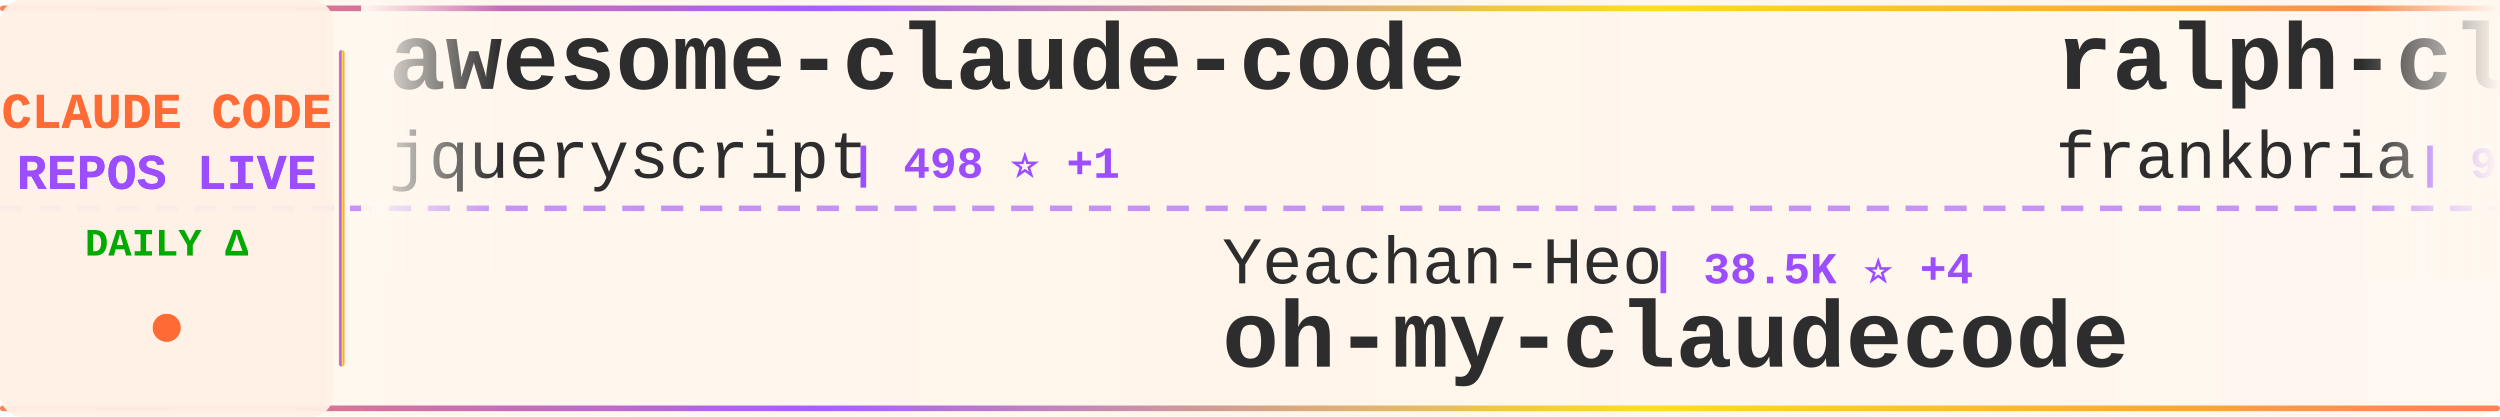
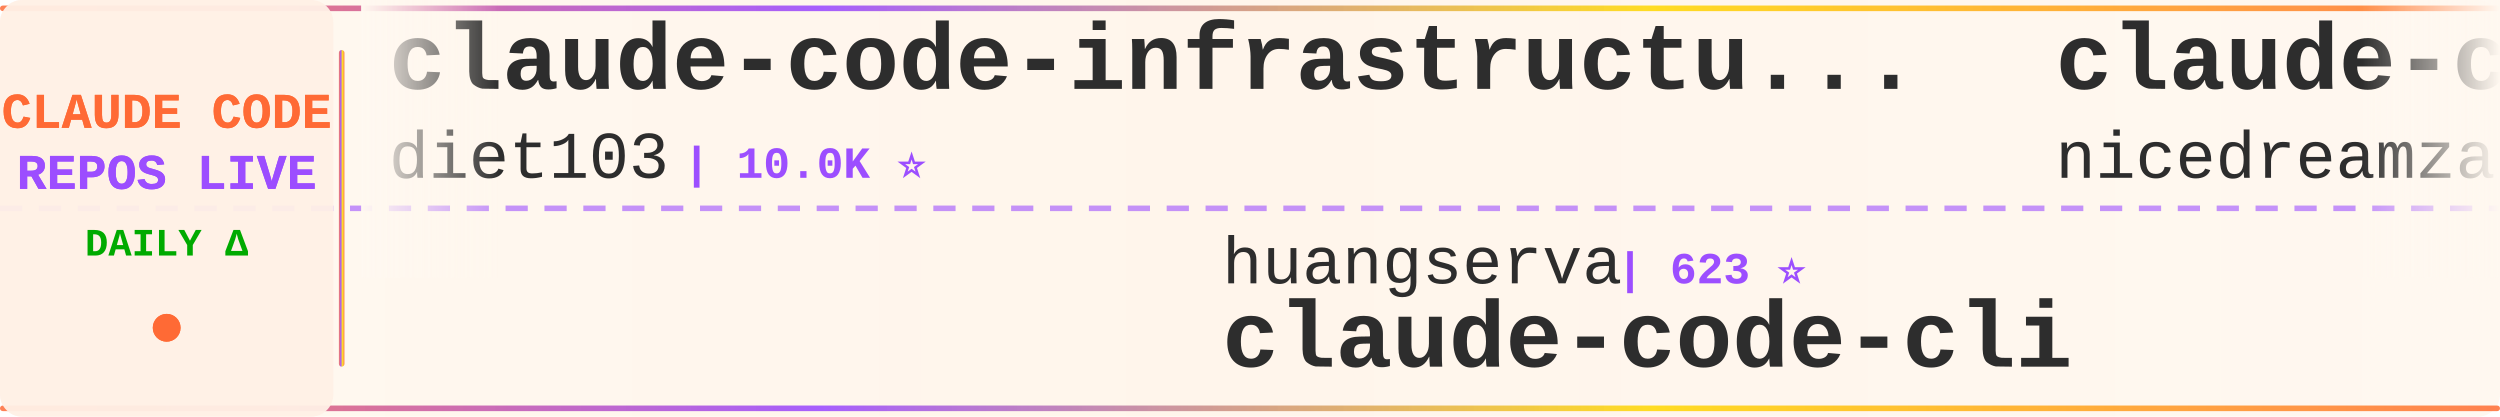
<svg xmlns="http://www.w3.org/2000/svg" width="900" height="150">
  <defs>
    <linearGradient id="tickerBg" x1="0%" y1="0%" x2="100%" y2="0%">
      <stop offset="0%" style="stop-color:#fff8f0;stop-opacity:0.98" />
      <stop offset="50%" style="stop-color:#fff5eb;stop-opacity:1" />
      <stop offset="100%" style="stop-color:#fff8f0;stop-opacity:0.98" />
    </linearGradient>
    <linearGradient id="borderGrad" x1="0%" y1="0%" x2="100%" y2="0%">
      <stop offset="0%" style="stop-color:#FF6B35;stop-opacity:0.85">
        <animate attributeName="stop-opacity" values="0.85;1;0.85" dur="2s" repeatCount="indefinite" />
      </stop>
      <stop offset="33%" style="stop-color:#9C4EFF;stop-opacity:0.9">
        <animate attributeName="stop-opacity" values="0.9;1;0.9" dur="2.2s" repeatCount="indefinite" />
      </stop>
      <stop offset="66%" style="stop-color:#FFD700;stop-opacity:0.85">
        <animate attributeName="stop-opacity" values="0.85;1;0.85" dur="1.8s" repeatCount="indefinite" />
      </stop>
      <stop offset="100%" style="stop-color:#FF6B35;stop-opacity:0.85">
        <animate attributeName="stop-opacity" values="0.85;1;0.85" dur="2s" repeatCount="indefinite" />
      </stop>
    </linearGradient>
    <filter id="textGlow">
      <feGaussianBlur stdDeviation="0.15" result="coloredBlur" />
      <feMerge>
        <feMergeNode in="coloredBlur" />
        <feMergeNode in="SourceGraphic" />
      </feMerge>
    </filter>
    <filter id="metricGlow">
      <feGaussianBlur stdDeviation="0.2" result="coloredBlur" />
      <feMerge>
        <feMergeNode in="coloredBlur" />
        <feMergeNode in="SourceGraphic" />
      </feMerge>
    </filter>
    <linearGradient id="leftFade" x1="0%" y1="0%" x2="100%" y2="0%">
      <stop offset="0%" style="stop-color:#fff8f0;stop-opacity:1" />
      <stop offset="100%" style="stop-color:#fff8f0;stop-opacity:0" />
    </linearGradient>
    <linearGradient id="rightFade" x1="0%" y1="0%" x2="100%" y2="0%">
      <stop offset="0%" style="stop-color:#fff8f0;stop-opacity:0" />
      <stop offset="100%" style="stop-color:#fff8f0;stop-opacity:1" />
    </linearGradient>
  </defs>
  <rect width="900" height="150" fill="url(#tickerBg)" rx="8" />
  <rect x="0" y="2" width="900" height="2" fill="url(#borderGrad)" rx="1" />
  <rect x="0" y="146" width="900" height="2" fill="url(#borderGrad)" rx="1" />
  <line x1="0" y1="75" x2="900" y2="75" stroke="#9C4EFF" stroke-width="2" stroke-dasharray="8 6" opacity="0.6" />
  <rect x="0" y="0" width="120" height="150" fill="#fff0e6" opacity="0.95" rx="8" />
  <text x="60" y="46" font-family="'Courier New', monospace" font-size="18" font-weight="bold" fill="#FF6B35" text-anchor="middle" filter="url(#textGlow)">
    CLAUDE CODE
  </text>
  <text x="60" y="68" font-family="'Courier New', monospace" font-size="18" font-weight="bold" fill="#9C4EFF" text-anchor="middle" filter="url(#textGlow)">
    REPOS LIVE
  </text>
  <text x="60" y="92" font-family="'Courier New', monospace" font-size="14" font-weight="bold" fill="#00aa00" text-anchor="middle">
    DAILY Δ
  </text>
  <circle cx="60" cy="118" r="5" fill="#FF6B35" filter="url(#metricGlow)">
    <animate attributeName="r" values="4;6;4" dur="1.5s" repeatCount="indefinite" />
    <animate attributeName="opacity" values="0.6;1;0.6" dur="1.5s" repeatCount="indefinite" />
  </circle>
  <rect x="122" y="18" width="2" height="114" fill="url(#borderGrad)" rx="1" />
  <clipPath id="tickerClip">
    <rect x="130" y="0" width="770" height="150" />
  </clipPath>
  <g clip-path="url(#tickerClip)">
    <g id="tickerItems">
      <animateTransform attributeName="transform" attributeType="XML" type="translate" from="0 0" to="-3000 0" dur="54s" repeatCount="indefinite" />
      <g transform="translate(0, 0)">
-         <text x="140" y="32" font-family="'Courier New', monospace" font-size="34" font-weight="bold" fill="#2d2d2d">awesome-claude-code</text>
-         <text x="140" y="64" font-family="'Courier New', monospace" font-size="24" font-weight="normal" fill="#2d2d2d" opacity="1.0">jqueryscript</text>
-         <text x="306" y="64" font-family="'Courier New', monospace" font-size="16" font-weight="bold" fill="#9C4EFF"> | 498 ⭐ +1</text>
+         <text x="140" y="32" font-family="'Courier New', monospace" font-size="34" font-weight="bold" fill="#2d2d2d">claude-code-infrastructu...</text>
+         <text x="140" y="64" font-family="'Courier New', monospace" font-size="24" font-weight="normal" fill="#2d2d2d" opacity="1.0">diet103</text>
+         <text x="246" y="64" font-family="'Courier New', monospace" font-size="16" font-weight="bold" fill="#9C4EFF"> | 10.0K ⭐</text>
      </g>
      <g transform="translate(300, 0)">
-         <text x="140" y="102" font-family="'Courier New', monospace" font-size="24" font-weight="normal" fill="#2d2d2d" opacity="1.0">Yeachan-Heo</text>
-         <text x="294" y="102" font-family="'Courier New', monospace" font-size="16" font-weight="bold" fill="#9C4EFF"> | 38.5K ⭐ +4</text>
-         <text x="140" y="132" font-family="'Courier New', monospace" font-size="34" font-weight="bold" fill="#2d2d2d">oh-my-claudecode</text>
+         <text x="140" y="102" font-family="'Courier New', monospace" font-size="24" font-weight="normal" fill="#2d2d2d" opacity="1.0">huangserva</text>
+         <text x="282" y="102" font-family="'Courier New', monospace" font-size="16" font-weight="bold" fill="#9C4EFF"> | 623 ⭐</text>
+         <text x="140" y="132" font-family="'Courier New', monospace" font-size="34" font-weight="bold" fill="#2d2d2d">claude-code-cli</text>
      </g>
      <g transform="translate(600, 0)">
+         <text x="140" y="32" font-family="'Courier New', monospace" font-size="34" font-weight="bold" fill="#2d2d2d">claude-code-local</text>
+         <text x="140" y="64" font-family="'Courier New', monospace" font-size="24" font-weight="normal" fill="#2d2d2d" opacity="1.0">nicedreamzapp</text>
+         <text x="318" y="64" font-family="'Courier New', monospace" font-size="16" font-weight="bold" fill="#9C4EFF"> | 3.2K ⭐</text>
+       </g>
+       <g transform="translate(900, 0)">
+         <text x="140" y="102" font-family="'Courier New', monospace" font-size="24" font-weight="normal" fill="#2d2d2d" opacity="1.0">chauncygu</text>
+         <text x="270" y="102" font-family="'Courier New', monospace" font-size="16" font-weight="bold" fill="#9C4EFF"> | 2.8K ⭐</text>
+         <text x="140" y="132" font-family="'Courier New', monospace" font-size="34" font-weight="bold" fill="#2d2d2d">collection-claude-code-s...</text>
+       </g>
+       <g transform="translate(1200, 0)">
+         <text x="140" y="32" font-family="'Courier New', monospace" font-size="34" font-weight="bold" fill="#2d2d2d">arcads-claude-code</text>
+         <text x="140" y="64" font-family="'Courier New', monospace" font-size="24" font-weight="normal" fill="#2d2d2d" opacity="1.0">krusemediallc</text>
+         <text x="318" y="64" font-family="'Courier New', monospace" font-size="16" font-weight="bold" fill="#9C4EFF"> | 1.2K ⭐ +1</text>
+       </g>
+       <g transform="translate(1500, 0)">
+         <text x="140" y="102" font-family="'Courier New', monospace" font-size="24" font-weight="normal" fill="#2d2d2d" opacity="1.0">Cranot</text>
+         <text x="234" y="102" font-family="'Courier New', monospace" font-size="16" font-weight="bold" fill="#9C4EFF"> | 2.9K ⭐</text>
+         <text x="140" y="132" font-family="'Courier New', monospace" font-size="34" font-weight="bold" fill="#2d2d2d">claude-code-guide</text>
+       </g>
+       <g transform="translate(1800, 0)">
        <text x="140" y="32" font-family="'Courier New', monospace" font-size="34" font-weight="bold" fill="#2d2d2d">ralph-claude-code</text>
        <text x="140" y="64" font-family="'Courier New', monospace" font-size="24" font-weight="normal" fill="#2d2d2d" opacity="1.0">frankbria</text>
-         <text x="270" y="64" font-family="'Courier New', monospace" font-size="16" font-weight="bold" fill="#9C4EFF"> | 9.6K ⭐ +1</text>
-       </g>
-       <g transform="translate(900, 0)">
-         <text x="140" y="102" font-family="'Courier New', monospace" font-size="24" font-weight="normal" fill="#2d2d2d" opacity="1.0">Tinkeringg-Lab</text>
-         <text x="330" y="102" font-family="'Courier New', monospace" font-size="16" font-weight="bold" fill="#9C4EFF"> | 211 ⭐</text>
-         <text x="140" y="132" font-family="'Courier New', monospace" font-size="34" font-weight="bold" fill="#2d2d2d">claude-code</text>
-       </g>
-       <g transform="translate(1200, 0)">
-         <text x="140" y="32" font-family="'Courier New', monospace" font-size="34" font-weight="bold" fill="#2d2d2d">claude-code-skills</text>
-         <text x="140" y="64" font-family="'Courier New', monospace" font-size="24" font-weight="normal" fill="#2d2d2d" opacity="1.0">daymade</text>
-         <text x="246" y="64" font-family="'Courier New', monospace" font-size="16" font-weight="bold" fill="#9C4EFF"> | 1.3K ⭐</text>
-       </g>
-       <g transform="translate(1500, 0)">
-         <text x="140" y="102" font-family="'Courier New', monospace" font-size="24" font-weight="normal" fill="#2d2d2d" opacity="1.0">darcyegb</text>
-         <text x="258" y="102" font-family="'Courier New', monospace" font-size="16" font-weight="bold" fill="#9C4EFF"> | 758 ⭐</text>
-         <text x="140" y="132" font-family="'Courier New', monospace" font-size="34" font-weight="bold" fill="#2d2d2d">ClaudeCodeAgents</text>
-       </g>
-       <g transform="translate(1800, 0)">
-         <text x="140" y="32" font-family="'Courier New', monospace" font-size="34" font-weight="bold" fill="#2d2d2d">claude-code-sourcemap</text>
-         <text x="140" y="64" font-family="'Courier New', monospace" font-size="24" font-weight="normal" fill="#2d2d2d" opacity="1.0">ChinaSiro</text>
        <text x="270" y="64" font-family="'Courier New', monospace" font-size="16" font-weight="bold" fill="#9C4EFF"> | 9.6K ⭐</text>
      </g>
      <g transform="translate(2100, 0)">
-         <text x="140" y="102" font-family="'Courier New', monospace" font-size="24" font-weight="normal" fill="#2d2d2d" opacity="1.0">disler</text>
-         <text x="234" y="102" font-family="'Courier New', monospace" font-size="16" font-weight="bold" fill="#9C4EFF"> | 3.9K ⭐</text>
-         <text x="140" y="132" font-family="'Courier New', monospace" font-size="34" font-weight="bold" fill="#2d2d2d">claude-code-hooks-master...</text>
+         <text x="140" y="102" font-family="'Courier New', monospace" font-size="24" font-weight="normal" fill="#2d2d2d" opacity="1.0">VILA-Lab</text>
+         <text x="258" y="102" font-family="'Courier New', monospace" font-size="16" font-weight="bold" fill="#9C4EFF"> | 2.1K ⭐</text>
+         <text x="140" y="132" font-family="'Courier New', monospace" font-size="34" font-weight="bold" fill="#2d2d2d">Dive-into-Claude-Code</text>
      </g>
      <g transform="translate(2400, 0)">
-         <text x="140" y="32" font-family="'Courier New', monospace" font-size="34" font-weight="bold" fill="#2d2d2d">claude-code</text>
-         <text x="140" y="64" font-family="'Courier New', monospace" font-size="24" font-weight="normal" fill="#2d2d2d" opacity="1.0">Onewon</text>
-         <text x="234" y="64" font-family="'Courier New', monospace" font-size="16" font-weight="bold" fill="#9C4EFF"> | 180 ⭐</text>
+         <text x="140" y="32" font-family="'Courier New', monospace" font-size="34" font-weight="bold" fill="#2d2d2d">awesome-claude-code-suba...</text>
+         <text x="140" y="64" font-family="'Courier New', monospace" font-size="24" font-weight="normal" fill="#2d2d2d" opacity="1.0">VoltAgent</text>
+         <text x="270" y="64" font-family="'Courier New', monospace" font-size="16" font-weight="bold" fill="#9C4EFF"> | 24.3K ⭐ +3</text>
      </g>
      <g transform="translate(2700, 0)">
-         <text x="140" y="102" font-family="'Courier New', monospace" font-size="24" font-weight="normal" fill="#2d2d2d" opacity="1.0">huangjia2019</text>
-         <text x="306" y="102" font-family="'Courier New', monospace" font-size="16" font-weight="bold" fill="#9C4EFF"> | 1.1K ⭐ +1</text>
-         <text x="140" y="132" font-family="'Courier New', monospace" font-size="34" font-weight="bold" fill="#2d2d2d">claude-code-engineering</text>
+         <text x="140" y="102" font-family="'Courier New', monospace" font-size="24" font-weight="normal" fill="#2d2d2d" opacity="1.0">https-deeplearning-ai</text>
+         <text x="414" y="102" font-family="'Courier New', monospace" font-size="16" font-weight="bold" fill="#9C4EFF"> | 539 ⭐</text>
+         <text x="140" y="132" font-family="'Courier New', monospace" font-size="34" font-weight="bold" fill="#2d2d2d">sc-claude-code-files</text>
      </g>
      <g transform="translate(3000, 0)">
-         <text x="140" y="32" font-family="'Courier New', monospace" font-size="34" font-weight="bold" fill="#2d2d2d">awesome-claude-code</text>
-         <text x="140" y="64" font-family="'Courier New', monospace" font-size="24" font-weight="normal" fill="#2d2d2d" opacity="1.0">jqueryscript</text>
-         <text x="306" y="64" font-family="'Courier New', monospace" font-size="16" font-weight="bold" fill="#9C4EFF"> | 498 ⭐ +1</text>
+         <text x="140" y="32" font-family="'Courier New', monospace" font-size="34" font-weight="bold" fill="#2d2d2d">claude-code-infrastructu...</text>
+         <text x="140" y="64" font-family="'Courier New', monospace" font-size="24" font-weight="normal" fill="#2d2d2d" opacity="1.0">diet103</text>
+         <text x="246" y="64" font-family="'Courier New', monospace" font-size="16" font-weight="bold" fill="#9C4EFF"> | 10.0K ⭐</text>
      </g>
      <g transform="translate(3300, 0)">
-         <text x="140" y="102" font-family="'Courier New', monospace" font-size="24" font-weight="normal" fill="#2d2d2d" opacity="1.0">Yeachan-Heo</text>
-         <text x="294" y="102" font-family="'Courier New', monospace" font-size="16" font-weight="bold" fill="#9C4EFF"> | 38.5K ⭐ +4</text>
-         <text x="140" y="132" font-family="'Courier New', monospace" font-size="34" font-weight="bold" fill="#2d2d2d">oh-my-claudecode</text>
+         <text x="140" y="102" font-family="'Courier New', monospace" font-size="24" font-weight="normal" fill="#2d2d2d" opacity="1.0">huangserva</text>
+         <text x="282" y="102" font-family="'Courier New', monospace" font-size="16" font-weight="bold" fill="#9C4EFF"> | 623 ⭐</text>
+         <text x="140" y="132" font-family="'Courier New', monospace" font-size="34" font-weight="bold" fill="#2d2d2d">claude-code-cli</text>
      </g>
      <g transform="translate(3600, 0)">
-         <text x="140" y="32" font-family="'Courier New', monospace" font-size="34" font-weight="bold" fill="#2d2d2d">ralph-claude-code</text>
-         <text x="140" y="64" font-family="'Courier New', monospace" font-size="24" font-weight="normal" fill="#2d2d2d" opacity="1.0">frankbria</text>
-         <text x="270" y="64" font-family="'Courier New', monospace" font-size="16" font-weight="bold" fill="#9C4EFF"> | 9.6K ⭐ +1</text>
+         <text x="140" y="32" font-family="'Courier New', monospace" font-size="34" font-weight="bold" fill="#2d2d2d">claude-code-local</text>
+         <text x="140" y="64" font-family="'Courier New', monospace" font-size="24" font-weight="normal" fill="#2d2d2d" opacity="1.0">nicedreamzapp</text>
+         <text x="318" y="64" font-family="'Courier New', monospace" font-size="16" font-weight="bold" fill="#9C4EFF"> | 3.2K ⭐</text>
      </g>
      <g transform="translate(3900, 0)">
-         <text x="140" y="102" font-family="'Courier New', monospace" font-size="24" font-weight="normal" fill="#2d2d2d" opacity="1.0">Tinkeringg-Lab</text>
-         <text x="330" y="102" font-family="'Courier New', monospace" font-size="16" font-weight="bold" fill="#9C4EFF"> | 211 ⭐</text>
-         <text x="140" y="132" font-family="'Courier New', monospace" font-size="34" font-weight="bold" fill="#2d2d2d">claude-code</text>
+         <text x="140" y="102" font-family="'Courier New', monospace" font-size="24" font-weight="normal" fill="#2d2d2d" opacity="1.0">chauncygu</text>
+         <text x="270" y="102" font-family="'Courier New', monospace" font-size="16" font-weight="bold" fill="#9C4EFF"> | 2.8K ⭐</text>
+         <text x="140" y="132" font-family="'Courier New', monospace" font-size="34" font-weight="bold" fill="#2d2d2d">collection-claude-code-s...</text>
      </g>
    </g>
  </g>
  <rect x="130" y="0" width="50" height="100" fill="url(#leftFade)" />
  <rect x="850" y="0" width="50" height="100" fill="url(#rightFade)" />
</svg>
